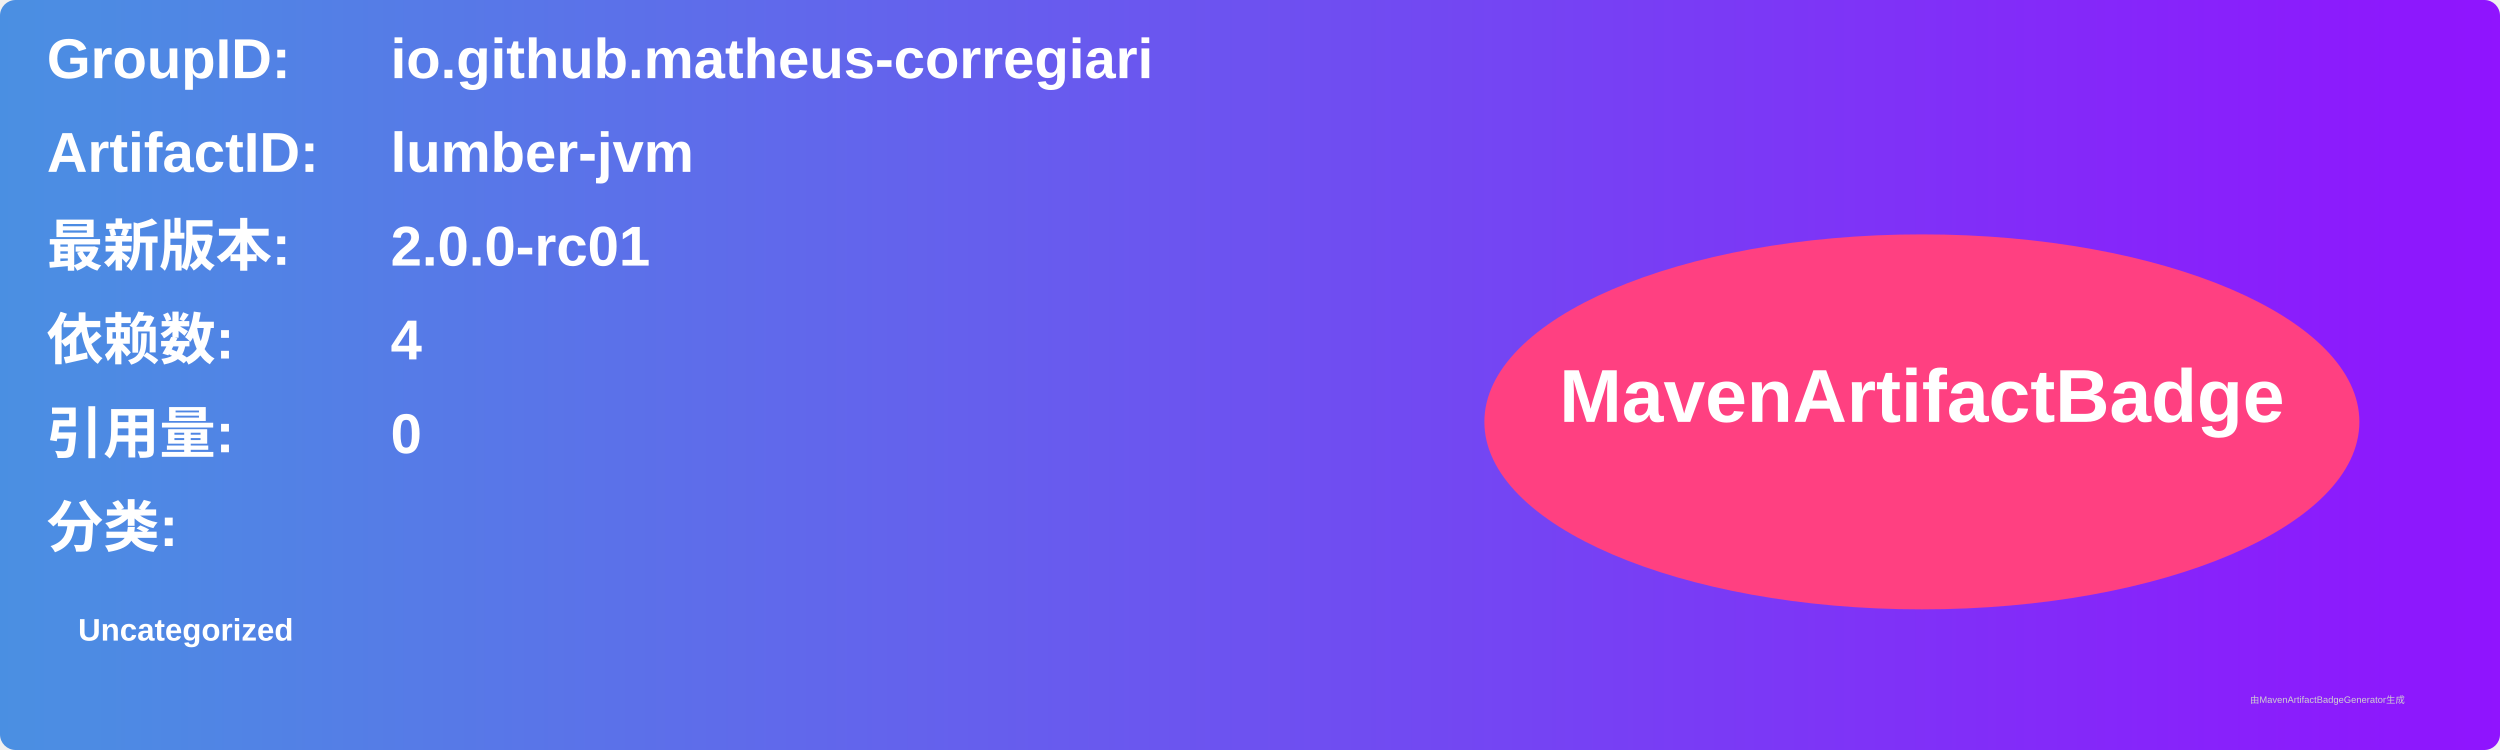
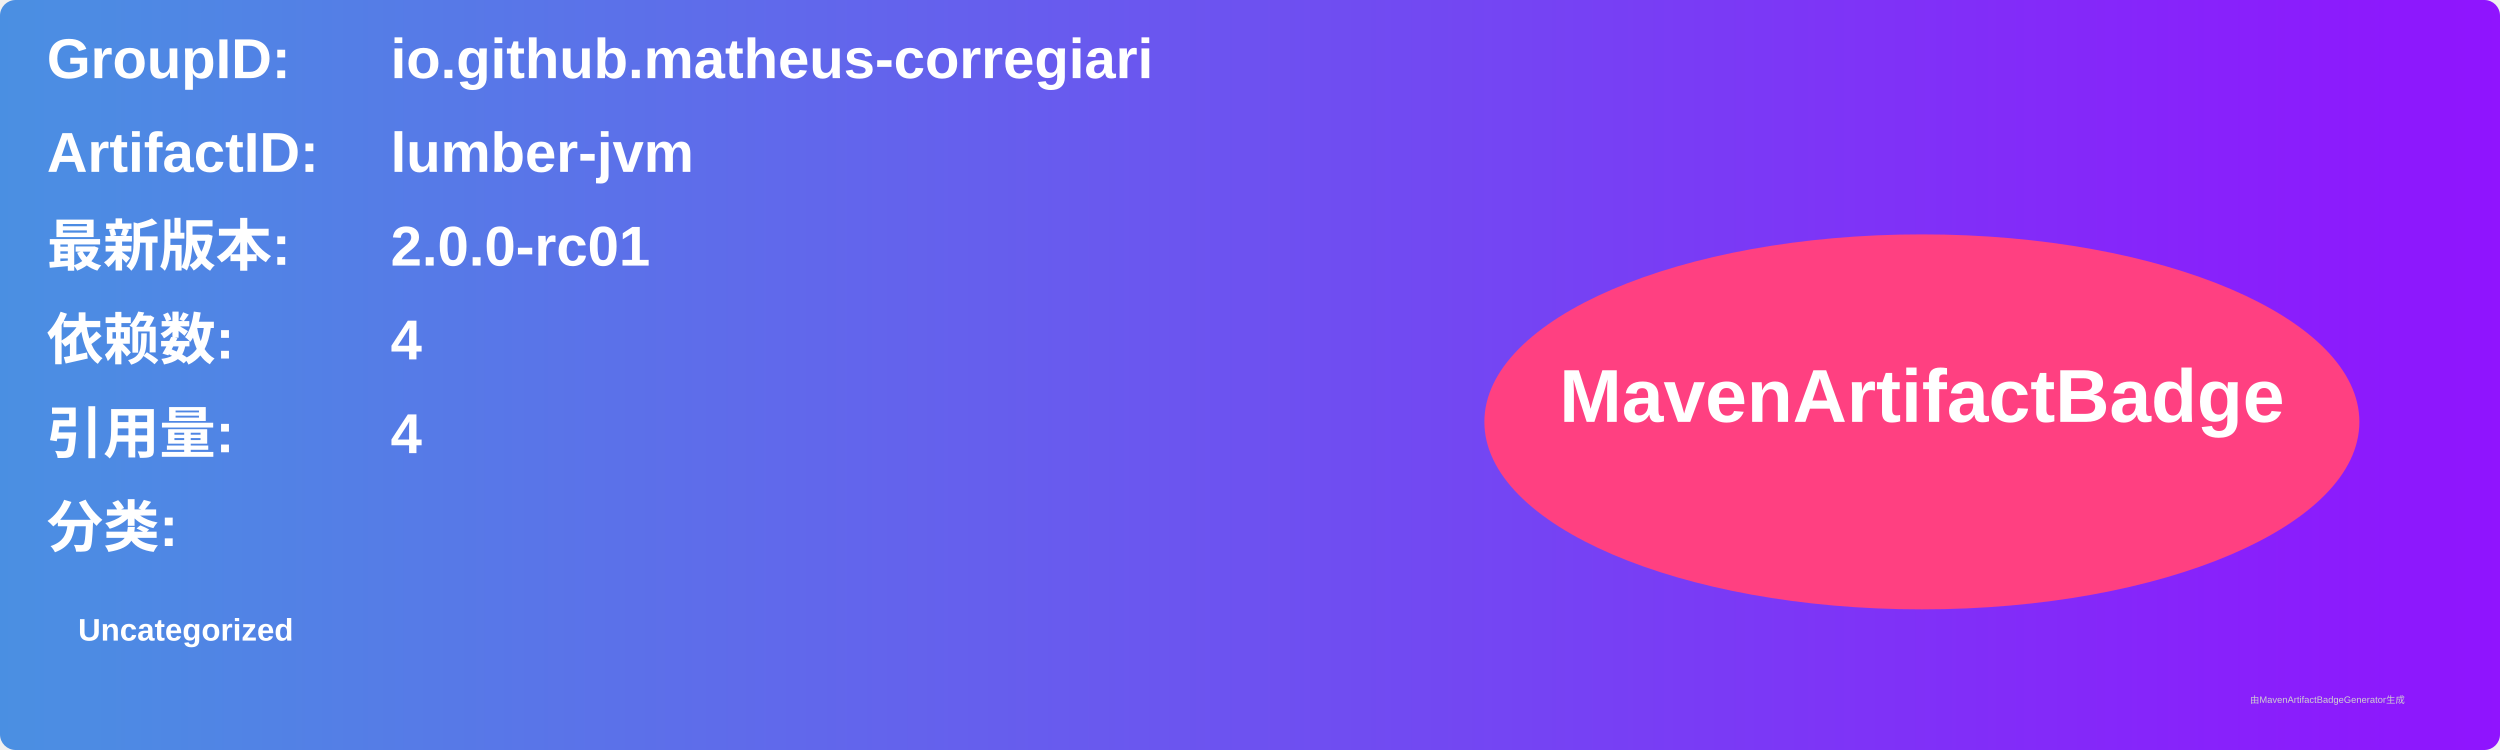
<svg xmlns="http://www.w3.org/2000/svg" width="800" height="240" viewBox="0 0 800 240">
  <linearGradient id="grad" x1="0%" y1="0%" x2="100%" y2="0%">
    <stop offset="0%" stop-color="#4a90e2" />
    <stop offset="100%" stop-color="#9013fe" />
  </linearGradient>
  <rect width="100%" height="100%" rx="5" ry="5" fill="url(#grad)" />
  <g transform="translate(15, 15)">
    <text x="0" y="10" font-family="Arial" font-size="18" fill="white" font-weight="bold" width="260">GroupID:</text>
    <text x="110" y="10" font-family="Arial" font-size="18" fill="white" font-weight="bold" width="460">io.github.matheus-corregiari</text>
    <text x="0" y="40" font-family="Arial" font-size="18" fill="white" font-weight="bold" width="260">ArtifactID:</text>
    <text x="110" y="40" font-family="Arial" font-size="18" fill="white" font-weight="bold" width="460">lumber-jvm</text>
    <text x="0" y="70" font-family="Arial" font-size="18" fill="white" font-weight="bold">最新版本:</text>
    <text x="110" y="70" font-family="Arial" font-size="18" fill="white" font-weight="bold">
      <tspan font-weight="bold">2.0.0-rc01</tspan>
    </text>
    <text x="0" y="100" font-family="Arial" font-size="18" fill="white" font-weight="bold">依赖数: </text>
    <text x="110" y="100" font-family="Arial" font-size="18" fill="white">
      <tspan font-weight="bold">4</tspan>
    </text>
    <text x="0" y="130" font-family="Arial" font-size="18" fill="white" font-weight="bold">引用量: </text>
    <text x="110" y="130" font-family="Arial" font-size="18" fill="white">
-       <tspan font-weight="bold">0</tspan>
+       <tspan font-weight="bold">4</tspan>
    </text>
    <text x="0" y="160" font-family="Arial" font-size="18" fill="white" font-weight="bold">分类:</text>
    <text x="10" y="190" font-family="Arial" font-size="10" fill="white">
      <tspan font-weight="bold">Uncategorized</tspan>
    </text>
    <ellipse cx="600" cy="120" rx="140" ry="60" fill="#ff4081" />
    <text x="600" y="120" text-anchor="middle" font-family="Arial" font-size="24" fill="white" font-weight="bold">MavenArtifactBadge</text>
  </g>
  <text x="720" y="225" font-family="Arial" font-size="3" fill="#d0d0d0">由MavenArtifactBadgeGenerator生成</text>
</svg>
